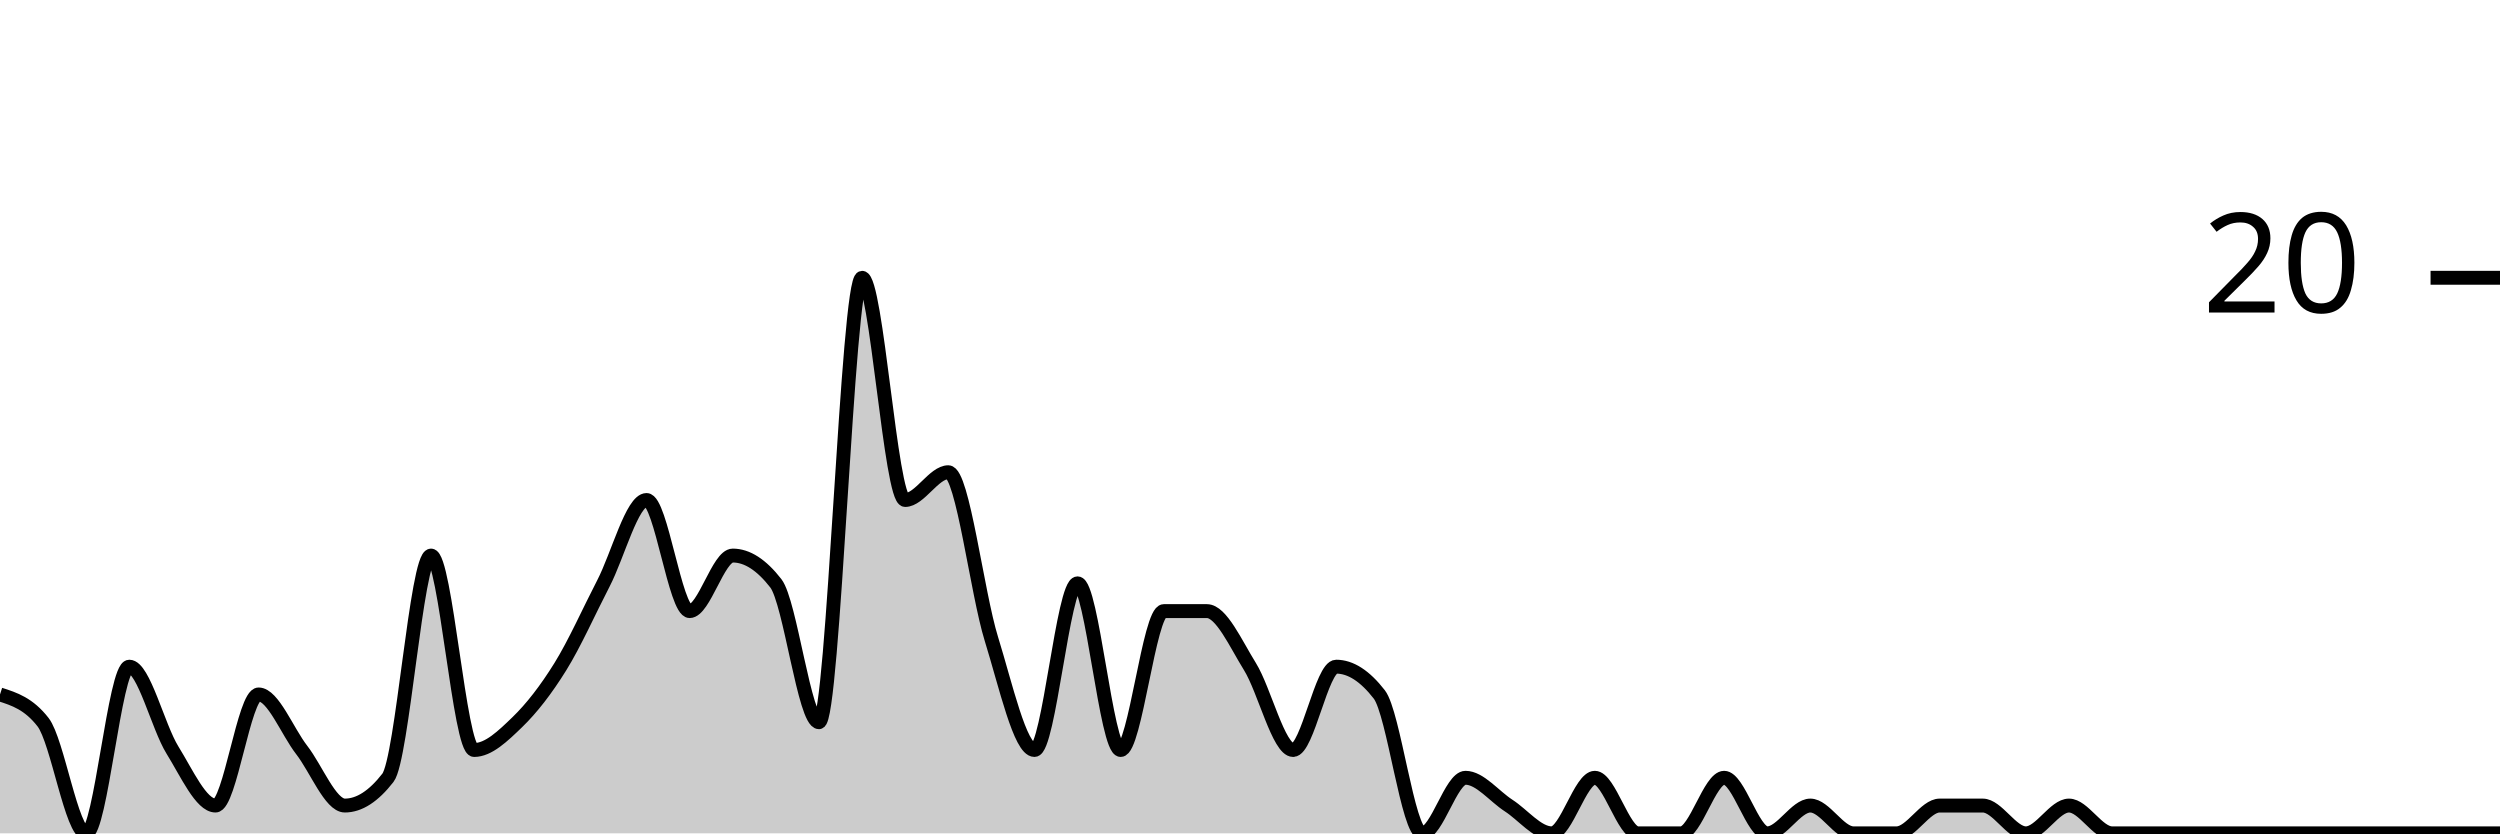
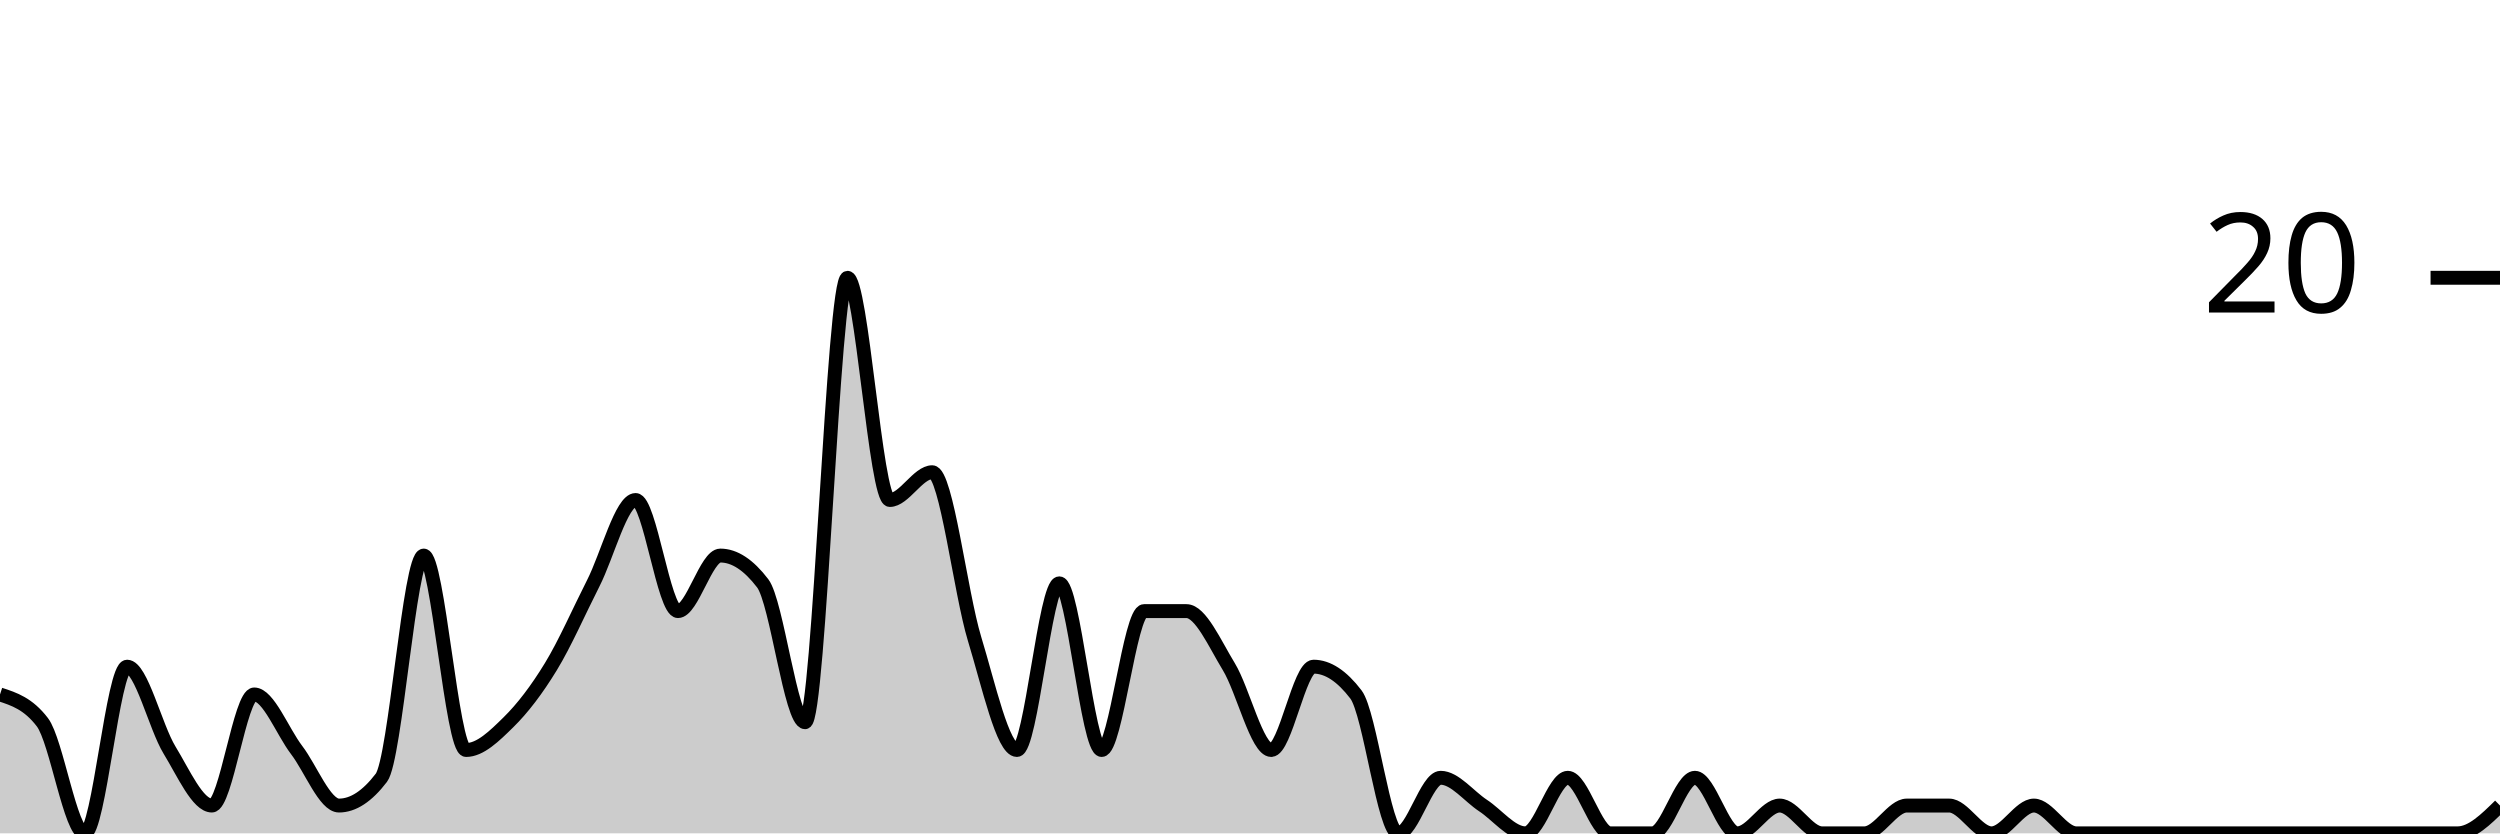
<svg xmlns="http://www.w3.org/2000/svg" viewBox="0 0 180 60">
  <g transform="translate(0,20)">
-     <path class="area" fill="rgba(0, 0, 0, 0.2)" d="M0,30C1.034,30.333,2.069,30.667,3.103,32C4.138,33.333,5.172,40,6.207,40C7.241,40,8.276,28,9.31,28C10.345,28,11.379,32.333,12.414,34C13.448,35.667,14.483,38,15.517,38C16.552,38,17.586,30,18.621,30C19.655,30,20.69,32.667,21.724,34C22.759,35.333,23.793,38,24.828,38C25.862,38,26.897,37.333,27.931,36C28.966,34.667,30,20,31.034,20C32.069,20,33.103,34,34.138,34C35.172,34,36.207,33,37.241,32C38.276,31,39.31,29.667,40.345,28C41.379,26.333,42.414,24,43.448,22C44.483,20,45.517,16,46.552,16C47.586,16,48.621,24,49.655,24C50.69,24,51.724,20,52.759,20C53.793,20,54.828,20.667,55.862,22C56.897,23.333,57.931,32,58.966,32C60,32,61.034,0,62.069,0C63.103,0,64.138,16,65.172,16C66.207,16,67.241,14,68.276,14C69.31,14,70.345,22.667,71.379,26C72.414,29.333,73.448,34,74.483,34C75.517,34,76.552,22,77.586,22C78.621,22,79.655,34,80.69,34C81.724,34,82.759,24,83.793,24C84.828,24,85.862,24,86.897,24C87.931,24,88.966,26.333,90,28C91.034,29.667,92.069,34,93.103,34C94.138,34,95.172,28,96.207,28C97.241,28,98.276,28.667,99.31,30C100.345,31.333,101.379,40,102.414,40C103.448,40,104.483,36,105.517,36C106.552,36,107.586,37.333,108.621,38C109.655,38.667,110.69,40,111.724,40C112.759,40,113.793,36,114.828,36C115.862,36,116.897,40,117.931,40C118.966,40,120,40,121.034,40C122.069,40,123.103,36,124.138,36C125.172,36,126.207,40,127.241,40C128.276,40,129.31,38,130.345,38C131.379,38,132.414,40,133.448,40C134.483,40,135.517,40,136.552,40C137.586,40,138.621,38,139.655,38C140.69,38,141.724,38,142.759,38C143.793,38,144.828,40,145.862,40C146.897,40,147.931,38,148.966,38C150,38,151.034,40,152.069,40C153.103,40,154.138,40,155.172,40C156.207,40,157.241,40,158.276,40C159.31,40,160.345,40,161.379,40C162.414,40,163.448,40,164.483,40C165.517,40,166.552,40,167.586,40C168.621,40,169.655,40,170.69,40C171.724,40,172.759,40,173.793,40C174.828,40,175.862,40,176.897,40C177.931,40,178.966,40,180,40L180,40C178.966,40,177.931,40,176.897,40C175.862,40,174.828,40,173.793,40C172.759,40,171.724,40,170.69,40C169.655,40,168.621,40,167.586,40C166.552,40,165.517,40,164.483,40C163.448,40,162.414,40,161.379,40C160.345,40,159.31,40,158.276,40C157.241,40,156.207,40,155.172,40C154.138,40,153.103,40,152.069,40C151.034,40,150,40,148.966,40C147.931,40,146.897,40,145.862,40C144.828,40,143.793,40,142.759,40C141.724,40,140.69,40,139.655,40C138.621,40,137.586,40,136.552,40C135.517,40,134.483,40,133.448,40C132.414,40,131.379,40,130.345,40C129.31,40,128.276,40,127.241,40C126.207,40,125.172,40,124.138,40C123.103,40,122.069,40,121.034,40C120,40,118.966,40,117.931,40C116.897,40,115.862,40,114.828,40C113.793,40,112.759,40,111.724,40C110.69,40,109.655,40,108.621,40C107.586,40,106.552,40,105.517,40C104.483,40,103.448,40,102.414,40C101.379,40,100.345,40,99.31,40C98.276,40,97.241,40,96.207,40C95.172,40,94.138,40,93.103,40C92.069,40,91.034,40,90,40C88.966,40,87.931,40,86.897,40C85.862,40,84.828,40,83.793,40C82.759,40,81.724,40,80.69,40C79.655,40,78.621,40,77.586,40C76.552,40,75.517,40,74.483,40C73.448,40,72.414,40,71.379,40C70.345,40,69.31,40,68.276,40C67.241,40,66.207,40,65.172,40C64.138,40,63.103,40,62.069,40C61.034,40,60,40,58.966,40C57.931,40,56.897,40,55.862,40C54.828,40,53.793,40,52.759,40C51.724,40,50.69,40,49.655,40C48.621,40,47.586,40,46.552,40C45.517,40,44.483,40,43.448,40C42.414,40,41.379,40,40.345,40C39.31,40,38.276,40,37.241,40C36.207,40,35.172,40,34.138,40C33.103,40,32.069,40,31.034,40C30,40,28.966,40,27.931,40C26.897,40,25.862,40,24.828,40C23.793,40,22.759,40,21.724,40C20.69,40,19.655,40,18.621,40C17.586,40,16.552,40,15.517,40C14.483,40,13.448,40,12.414,40C11.379,40,10.345,40,9.31,40C8.276,40,7.241,40,6.207,40C5.172,40,4.138,40,3.103,40C2.069,40,1.034,40,0,40Z" />
-     <path class="line" stroke="black" fill="none" d="M0,30C1.034,30.333,2.069,30.667,3.103,32C4.138,33.333,5.172,40,6.207,40C7.241,40,8.276,28,9.31,28C10.345,28,11.379,32.333,12.414,34C13.448,35.667,14.483,38,15.517,38C16.552,38,17.586,30,18.621,30C19.655,30,20.69,32.667,21.724,34C22.759,35.333,23.793,38,24.828,38C25.862,38,26.897,37.333,27.931,36C28.966,34.667,30,20,31.034,20C32.069,20,33.103,34,34.138,34C35.172,34,36.207,33,37.241,32C38.276,31,39.31,29.667,40.345,28C41.379,26.333,42.414,24,43.448,22C44.483,20,45.517,16,46.552,16C47.586,16,48.621,24,49.655,24C50.69,24,51.724,20,52.759,20C53.793,20,54.828,20.667,55.862,22C56.897,23.333,57.931,32,58.966,32C60,32,61.034,0,62.069,0C63.103,0,64.138,16,65.172,16C66.207,16,67.241,14,68.276,14C69.31,14,70.345,22.667,71.379,26C72.414,29.333,73.448,34,74.483,34C75.517,34,76.552,22,77.586,22C78.621,22,79.655,34,80.69,34C81.724,34,82.759,24,83.793,24C84.828,24,85.862,24,86.897,24C87.931,24,88.966,26.333,90,28C91.034,29.667,92.069,34,93.103,34C94.138,34,95.172,28,96.207,28C97.241,28,98.276,28.667,99.31,30C100.345,31.333,101.379,40,102.414,40C103.448,40,104.483,36,105.517,36C106.552,36,107.586,37.333,108.621,38C109.655,38.667,110.69,40,111.724,40C112.759,40,113.793,36,114.828,36C115.862,36,116.897,40,117.931,40C118.966,40,120,40,121.034,40C122.069,40,123.103,36,124.138,36C125.172,36,126.207,40,127.241,40C128.276,40,129.31,38,130.345,38C131.379,38,132.414,40,133.448,40C134.483,40,135.517,40,136.552,40C137.586,40,138.621,38,139.655,38C140.69,38,141.724,38,142.759,38C143.793,38,144.828,40,145.862,40C146.897,40,147.931,38,148.966,38C150,38,151.034,40,152.069,40C153.103,40,154.138,40,155.172,40C156.207,40,157.241,40,158.276,40C159.31,40,160.345,40,161.379,40C162.414,40,163.448,40,164.483,40C165.517,40,166.552,40,167.586,40C168.621,40,169.655,40,170.69,40C171.724,40,172.759,40,173.793,40C174.828,40,175.862,40,176.897,40C177.931,40,178.966,40,180,40" />
+     <path class="area" fill="rgba(0, 0, 0, 0.2)" d="M0,30C1.017,30.333,2.034,30.667,3.051,32C4.068,33.333,5.085,40,6.102,40C7.119,40,8.136,28,9.153,28C10.169,28,11.186,32.333,12.203,34C13.22,35.667,14.237,38,15.254,38C16.271,38,17.288,30,18.305,30C19.322,30,20.339,32.667,21.356,34C22.373,35.333,23.39,38,24.407,38C25.424,38,26.441,37.333,27.458,36C28.475,34.667,29.492,20,30.508,20C31.525,20,32.542,34,33.559,34C34.576,34,35.593,33,36.61,32C37.627,31,38.644,29.667,39.661,28C40.678,26.333,41.695,24,42.712,22C43.729,20,44.746,16,45.763,16C46.78,16,47.797,24,48.814,24C49.831,24,50.847,20,51.864,20C52.881,20,53.898,20.667,54.915,22C55.932,23.333,56.949,32,57.966,32C58.983,32,60,0,61.017,0C62.034,0,63.051,16,64.068,16C65.085,16,66.102,14,67.119,14C68.136,14,69.153,22.667,70.169,26C71.186,29.333,72.203,34,73.22,34C74.237,34,75.254,22,76.271,22C77.288,22,78.305,34,79.322,34C80.339,34,81.356,24,82.373,24C83.39,24,84.407,24,85.424,24C86.441,24,87.458,26.333,88.475,28C89.492,29.667,90.508,34,91.525,34C92.542,34,93.559,28,94.576,28C95.593,28,96.61,28.667,97.627,30C98.644,31.333,99.661,40,100.678,40C101.695,40,102.712,36,103.729,36C104.746,36,105.763,37.333,106.78,38C107.797,38.667,108.814,40,109.831,40C110.847,40,111.864,36,112.881,36C113.898,36,114.915,40,115.932,40C116.949,40,117.966,40,118.983,40C120,40,121.017,36,122.034,36C123.051,36,124.068,40,125.085,40C126.102,40,127.119,38,128.136,38C129.153,38,130.169,40,131.186,40C132.203,40,133.22,40,134.237,40C135.254,40,136.271,38,137.288,38C138.305,38,139.322,38,140.339,38C141.356,38,142.373,40,143.39,40C144.407,40,145.424,38,146.441,38C147.458,38,148.475,40,149.492,40C150.508,40,151.525,40,152.542,40C153.559,40,154.576,40,155.593,40C156.61,40,157.627,40,158.644,40C159.661,40,160.678,40,161.695,40C162.712,40,163.729,40,164.746,40C165.763,40,166.78,40,167.797,40C168.814,40,169.831,40,170.847,40C171.864,40,172.881,40,173.898,40C174.915,40,175.932,40,176.949,40C177.966,40,178.983,39,180,38L180,40C178.983,40,177.966,40,176.949,40C175.932,40,174.915,40,173.898,40C172.881,40,171.864,40,170.847,40C169.831,40,168.814,40,167.797,40C166.78,40,165.763,40,164.746,40C163.729,40,162.712,40,161.695,40C160.678,40,159.661,40,158.644,40C157.627,40,156.61,40,155.593,40C154.576,40,153.559,40,152.542,40C151.525,40,150.508,40,149.492,40C148.475,40,147.458,40,146.441,40C145.424,40,144.407,40,143.39,40C142.373,40,141.356,40,140.339,40C139.322,40,138.305,40,137.288,40C136.271,40,135.254,40,134.237,40C133.22,40,132.203,40,131.186,40C130.169,40,129.153,40,128.136,40C127.119,40,126.102,40,125.085,40C124.068,40,123.051,40,122.034,40C121.017,40,120,40,118.983,40C117.966,40,116.949,40,115.932,40C114.915,40,113.898,40,112.881,40C111.864,40,110.847,40,109.831,40C108.814,40,107.797,40,106.78,40C105.763,40,104.746,40,103.729,40C102.712,40,101.695,40,100.678,40C99.661,40,98.644,40,97.627,40C96.61,40,95.593,40,94.576,40C93.559,40,92.542,40,91.525,40C90.508,40,89.492,40,88.475,40C87.458,40,86.441,40,85.424,40C84.407,40,83.39,40,82.373,40C81.356,40,80.339,40,79.322,40C78.305,40,77.288,40,76.271,40C75.254,40,74.237,40,73.22,40C72.203,40,71.186,40,70.169,40C69.153,40,68.136,40,67.119,40C66.102,40,65.085,40,64.068,40C63.051,40,62.034,40,61.017,40C60,40,58.983,40,57.966,40C56.949,40,55.932,40,54.915,40C53.898,40,52.881,40,51.864,40C50.847,40,49.831,40,48.814,40C47.797,40,46.78,40,45.763,40C44.746,40,43.729,40,42.712,40C41.695,40,40.678,40,39.661,40C38.644,40,37.627,40,36.61,40C35.593,40,34.576,40,33.559,40C32.542,40,31.525,40,30.508,40C29.492,40,28.475,40,27.458,40C26.441,40,25.424,40,24.407,40C23.39,40,22.373,40,21.356,40C20.339,40,19.322,40,18.305,40C17.288,40,16.271,40,15.254,40C14.237,40,13.22,40,12.203,40C11.186,40,10.169,40,9.153,40C8.136,40,7.119,40,6.102,40C5.085,40,4.068,40,3.051,40C2.034,40,1.017,40,0,40Z" />
+     <path class="line" stroke="black" fill="none" d="M0,30C1.017,30.333,2.034,30.667,3.051,32C4.068,33.333,5.085,40,6.102,40C7.119,40,8.136,28,9.153,28C10.169,28,11.186,32.333,12.203,34C13.22,35.667,14.237,38,15.254,38C16.271,38,17.288,30,18.305,30C19.322,30,20.339,32.667,21.356,34C22.373,35.333,23.39,38,24.407,38C25.424,38,26.441,37.333,27.458,36C28.475,34.667,29.492,20,30.508,20C31.525,20,32.542,34,33.559,34C34.576,34,35.593,33,36.61,32C37.627,31,38.644,29.667,39.661,28C40.678,26.333,41.695,24,42.712,22C43.729,20,44.746,16,45.763,16C46.78,16,47.797,24,48.814,24C49.831,24,50.847,20,51.864,20C52.881,20,53.898,20.667,54.915,22C55.932,23.333,56.949,32,57.966,32C58.983,32,60,0,61.017,0C62.034,0,63.051,16,64.068,16C65.085,16,66.102,14,67.119,14C68.136,14,69.153,22.667,70.169,26C71.186,29.333,72.203,34,73.22,34C74.237,34,75.254,22,76.271,22C77.288,22,78.305,34,79.322,34C80.339,34,81.356,24,82.373,24C83.39,24,84.407,24,85.424,24C86.441,24,87.458,26.333,88.475,28C89.492,29.667,90.508,34,91.525,34C92.542,34,93.559,28,94.576,28C95.593,28,96.61,28.667,97.627,30C98.644,31.333,99.661,40,100.678,40C101.695,40,102.712,36,103.729,36C104.746,36,105.763,37.333,106.78,38C107.797,38.667,108.814,40,109.831,40C110.847,40,111.864,36,112.881,36C113.898,36,114.915,40,115.932,40C116.949,40,117.966,40,118.983,40C120,40,121.017,36,122.034,36C123.051,36,124.068,40,125.085,40C126.102,40,127.119,38,128.136,38C129.153,38,130.169,40,131.186,40C132.203,40,133.22,40,134.237,40C135.254,40,136.271,38,137.288,38C138.305,38,139.322,38,140.339,38C141.356,38,142.373,40,143.39,40C144.407,40,145.424,38,146.441,38C147.458,38,148.475,40,149.492,40C150.508,40,151.525,40,152.542,40C153.559,40,154.576,40,155.593,40C156.61,40,157.627,40,158.644,40C159.661,40,160.678,40,161.695,40C162.712,40,163.729,40,164.746,40C165.763,40,166.78,40,167.797,40C168.814,40,169.831,40,170.847,40C171.864,40,172.881,40,173.898,40C174.915,40,175.932,40,176.949,40C177.966,40,178.983,39,180,38" />
    <path class="axis-ceiling" stroke-width="1" stroke="black" fill="none" d="M175,0L180,0" />
    <text class="axis-ceiling-label" font-family="sans-serif" text-anchor="end" font-size="10px" x="170" y="2.5">20</text>
  </g>
</svg>
